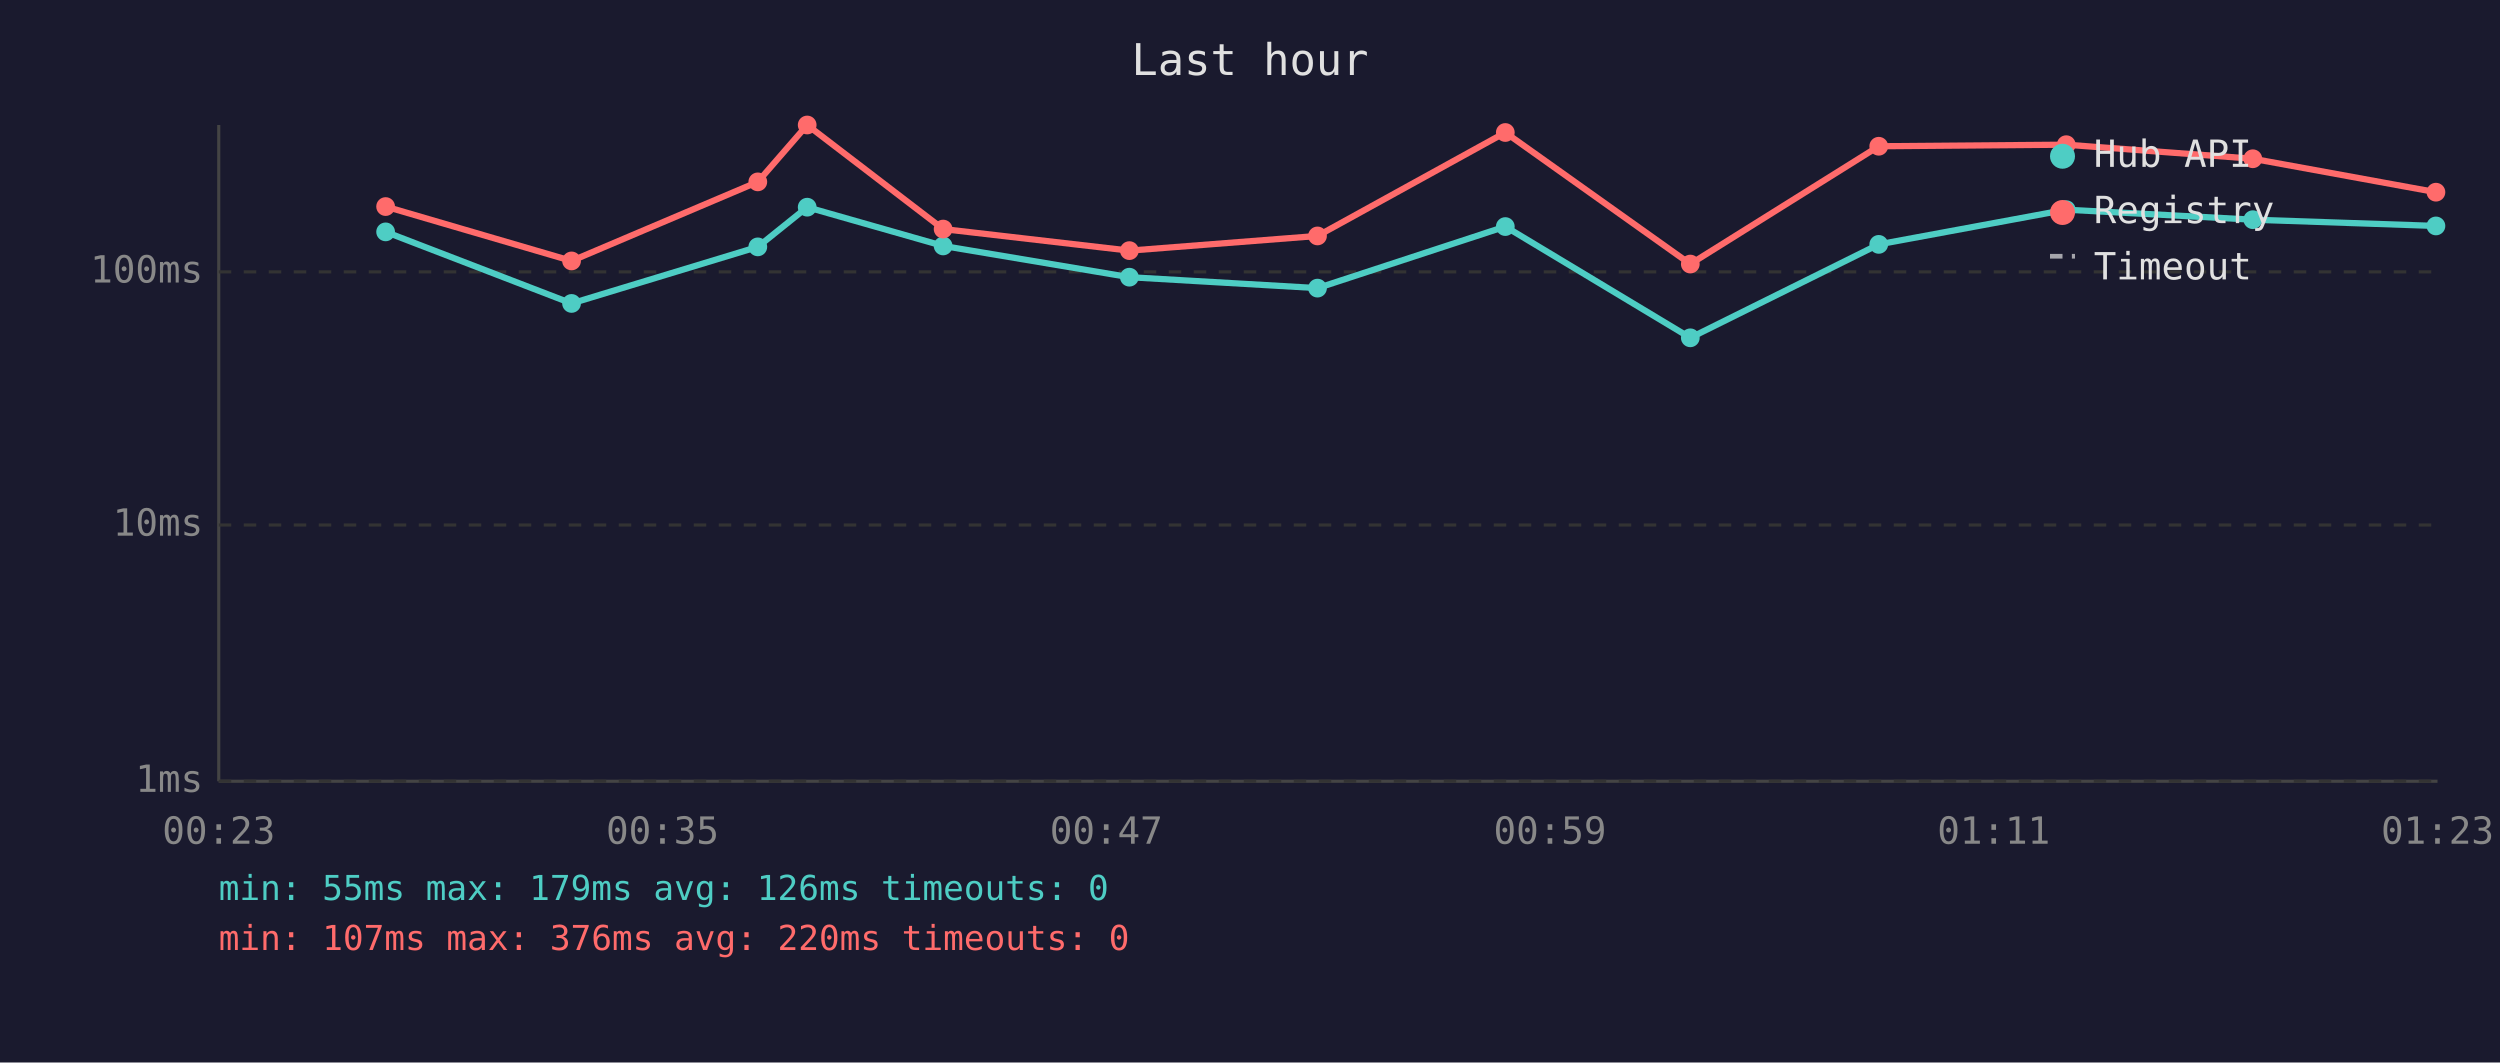
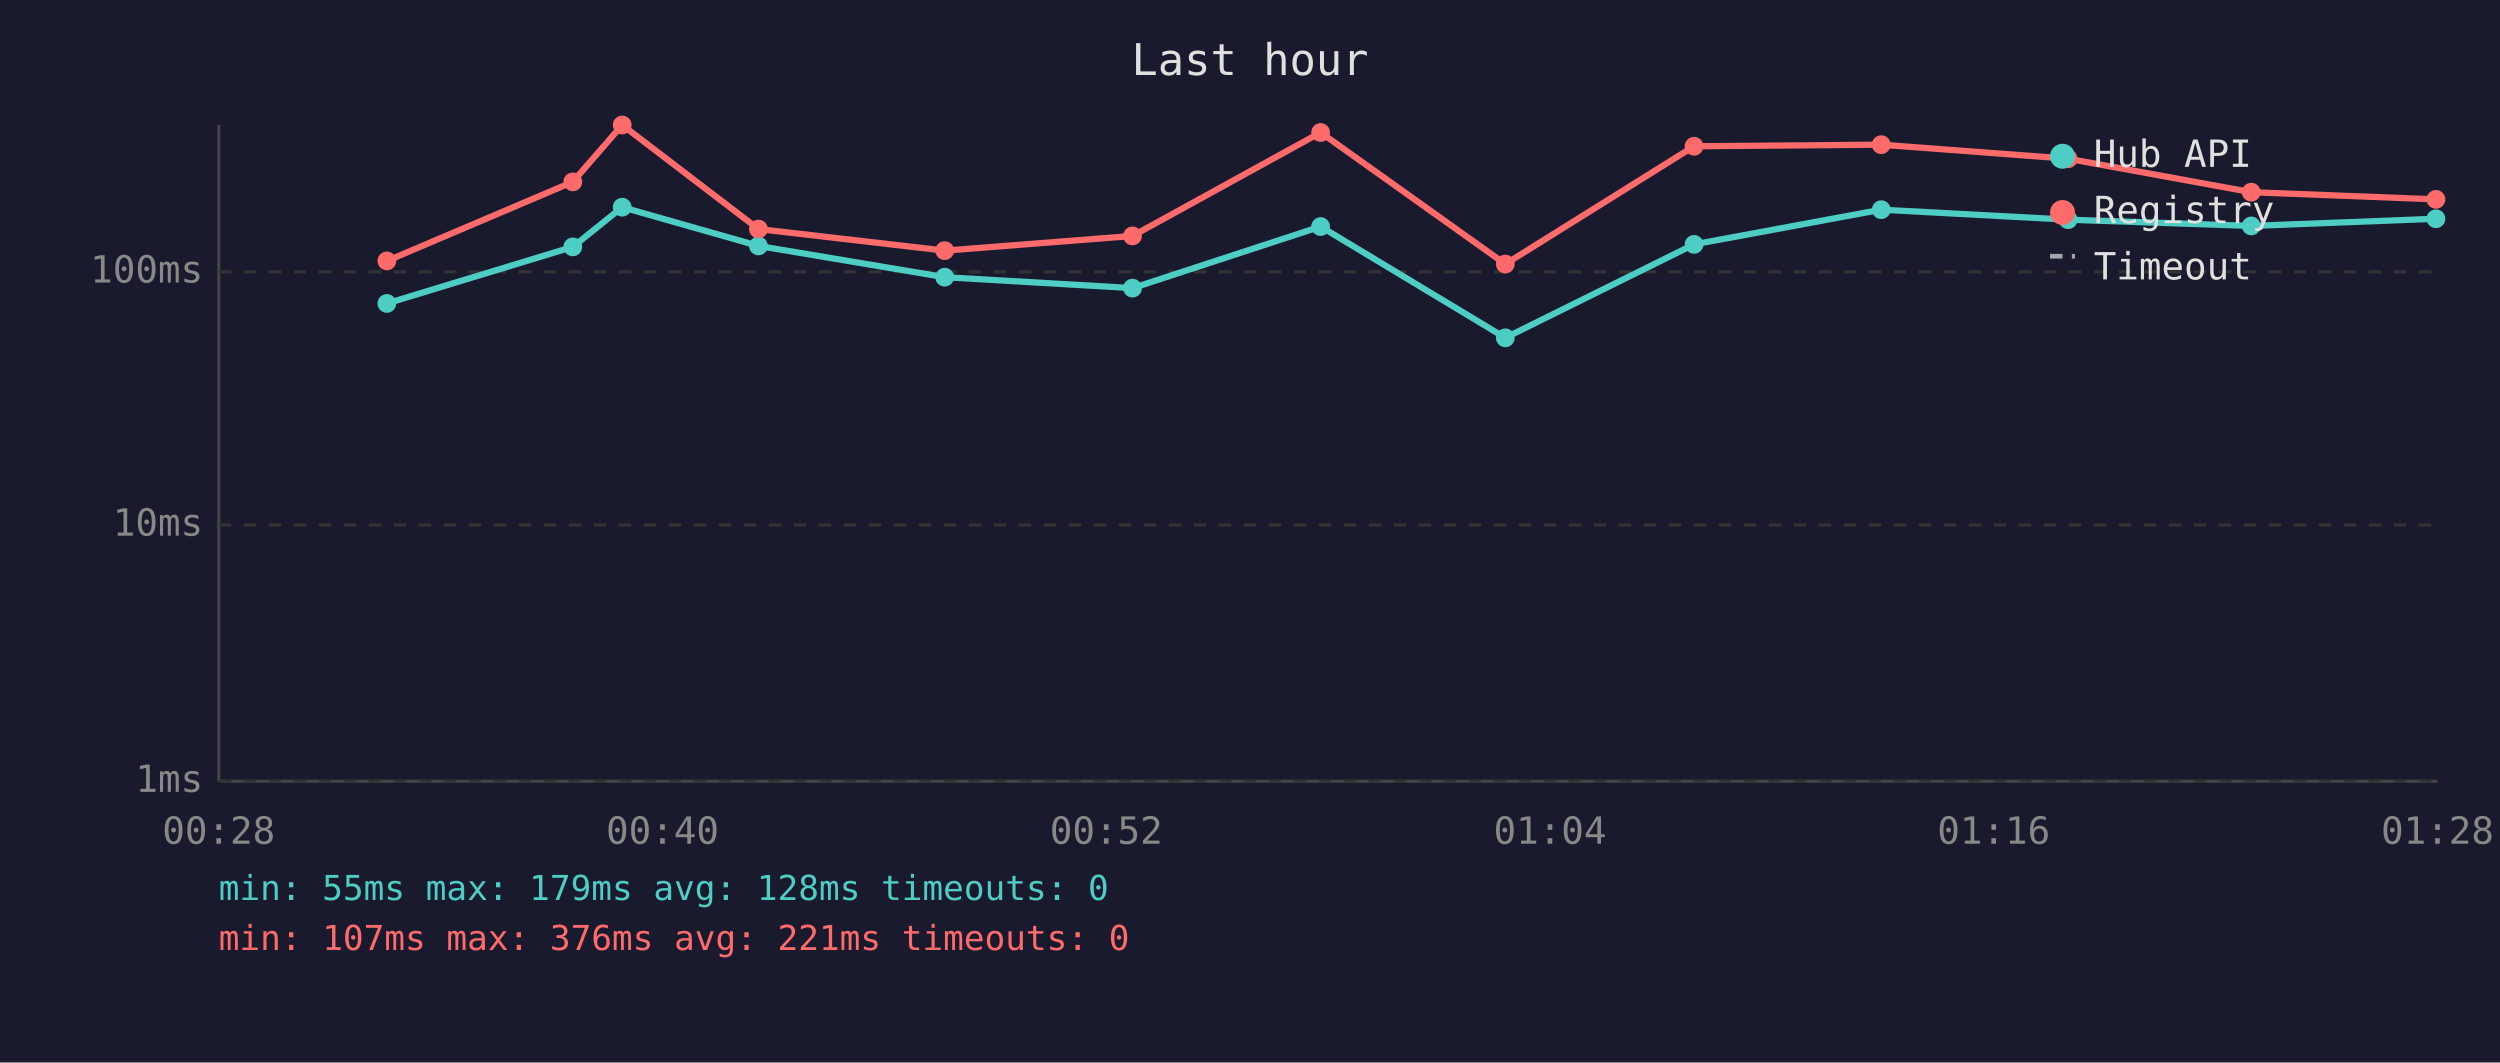
<svg xmlns="http://www.w3.org/2000/svg" viewBox="0 0 800 340" font-family="monospace" font-size="12">
  <rect width="800" height="340" fill="#1a1a2e" />
  <text x="400" y="24" fill="#e0e0e0" font-size="14" text-anchor="middle">Last hour</text>
  <line x1="70" y1="40" x2="70" y2="250" stroke="#444" stroke-width="1" />
  <line x1="70" y1="250" x2="780" y2="250" stroke="#444" stroke-width="1" />
  <line x1="70" y1="250" x2="780" y2="250" stroke="#333" stroke-width="1" stroke-dasharray="4" />
  <text x="65" y="250" fill="#888" text-anchor="end" dominant-baseline="middle">1ms</text>
  <line x1="70" y1="168" x2="780" y2="168" stroke="#333" stroke-width="1" stroke-dasharray="4" />
  <text x="65" y="168" fill="#888" text-anchor="end" dominant-baseline="middle">10ms</text>
  <line x1="70" y1="87" x2="780" y2="87" stroke="#333" stroke-width="1" stroke-dasharray="4" />
  <text x="65" y="87" fill="#888" text-anchor="end" dominant-baseline="middle">100ms</text>
-   <text x="70" y="270" fill="#888" text-anchor="middle">00:23</text>
-   <text x="212" y="270" fill="#888" text-anchor="middle">00:35</text>
-   <text x="354" y="270" fill="#888" text-anchor="middle">00:47</text>
-   <text x="496" y="270" fill="#888" text-anchor="middle">00:59</text>
-   <text x="638" y="270" fill="#888" text-anchor="middle">01:11</text>
-   <text x="780" y="270" fill="#888" text-anchor="middle">01:23</text>
-   <polyline points="123.4,74.2 182.9,97.1 242.5,79.0 258.3,66.3 301.8,78.7 361.4,88.7 421.6,92.2 481.7,72.5 540.9,108.1 601.2,78.2 661.2,67.1 720.9,70.3 779.5,72.3" fill="none" stroke="#4ecdc4" stroke-width="2" opacity="1" />
-   <circle cx="123.4" cy="74.2" r="3" fill="#4ecdc4" />
-   <circle cx="182.9" cy="97.1" r="3" fill="#4ecdc4" />
-   <circle cx="242.5" cy="79.0" r="3" fill="#4ecdc4" />
-   <circle cx="258.3" cy="66.3" r="3" fill="#4ecdc4" />
-   <circle cx="301.8" cy="78.7" r="3" fill="#4ecdc4" />
-   <circle cx="361.4" cy="88.7" r="3" fill="#4ecdc4" />
-   <circle cx="421.6" cy="92.2" r="3" fill="#4ecdc4" />
-   <circle cx="481.7" cy="72.5" r="3" fill="#4ecdc4" />
-   <circle cx="540.9" cy="108.1" r="3" fill="#4ecdc4" />
-   <circle cx="601.2" cy="78.2" r="3" fill="#4ecdc4" />
-   <circle cx="661.2" cy="67.1" r="3" fill="#4ecdc4" />
-   <circle cx="720.9" cy="70.3" r="3" fill="#4ecdc4" />
-   <circle cx="779.5" cy="72.3" r="3" fill="#4ecdc4" />
-   <polyline points="123.4,66.1 182.9,83.5 242.5,58.2 258.3,40.0 301.8,73.3 361.4,80.2 421.6,75.5 481.7,42.4 540.9,84.5 601.2,46.8 661.2,46.3 720.9,50.8 779.5,61.5" fill="none" stroke="#ff6b6b" stroke-width="2" opacity="1" />
-   <circle cx="123.4" cy="66.1" r="3" fill="#ff6b6b" />
-   <circle cx="182.9" cy="83.5" r="3" fill="#ff6b6b" />
-   <circle cx="242.5" cy="58.2" r="3" fill="#ff6b6b" />
-   <circle cx="258.3" cy="40.0" r="3" fill="#ff6b6b" />
-   <circle cx="301.8" cy="73.3" r="3" fill="#ff6b6b" />
-   <circle cx="361.4" cy="80.2" r="3" fill="#ff6b6b" />
-   <circle cx="421.6" cy="75.5" r="3" fill="#ff6b6b" />
-   <circle cx="481.7" cy="42.4" r="3" fill="#ff6b6b" />
-   <circle cx="540.9" cy="84.5" r="3" fill="#ff6b6b" />
-   <circle cx="601.2" cy="46.8" r="3" fill="#ff6b6b" />
-   <circle cx="661.2" cy="46.3" r="3" fill="#ff6b6b" />
-   <circle cx="720.9" cy="50.8" r="3" fill="#ff6b6b" />
-   <circle cx="779.5" cy="61.5" r="3" fill="#ff6b6b" />
+   <text x="70" y="270" fill="#888" text-anchor="middle">00:28</text>
+   <text x="212" y="270" fill="#888" text-anchor="middle">00:40</text>
+   <text x="354" y="270" fill="#888" text-anchor="middle">00:52</text>
+   <text x="496" y="270" fill="#888" text-anchor="middle">01:04</text>
+   <text x="638" y="270" fill="#888" text-anchor="middle">01:16</text>
+   <text x="780" y="270" fill="#888" text-anchor="middle">01:28</text>
+   <polyline points="123.8,97.1 183.3,79.0 199.1,66.3 242.7,78.7 302.3,88.7 362.4,92.2 422.6,72.5 481.7,108.1 542.1,78.2 602.0,67.1 661.8,70.3 720.4,72.3 779.5,70.0" fill="none" stroke="#4ecdc4" stroke-width="2" opacity="1" />
+   <circle cx="123.8" cy="97.1" r="3" fill="#4ecdc4" />
+   <circle cx="183.3" cy="79.0" r="3" fill="#4ecdc4" />
+   <circle cx="199.1" cy="66.3" r="3" fill="#4ecdc4" />
+   <circle cx="242.7" cy="78.7" r="3" fill="#4ecdc4" />
+   <circle cx="302.3" cy="88.7" r="3" fill="#4ecdc4" />
+   <circle cx="362.4" cy="92.2" r="3" fill="#4ecdc4" />
+   <circle cx="422.6" cy="72.5" r="3" fill="#4ecdc4" />
+   <circle cx="481.7" cy="108.1" r="3" fill="#4ecdc4" />
+   <circle cx="542.1" cy="78.2" r="3" fill="#4ecdc4" />
+   <circle cx="602.0" cy="67.1" r="3" fill="#4ecdc4" />
+   <circle cx="661.8" cy="70.3" r="3" fill="#4ecdc4" />
+   <circle cx="720.4" cy="72.3" r="3" fill="#4ecdc4" />
+   <circle cx="779.5" cy="70.0" r="3" fill="#4ecdc4" />
+   <polyline points="123.8,83.5 183.3,58.2 199.1,40.0 242.7,73.3 302.3,80.2 362.4,75.5 422.6,42.4 481.7,84.5 542.1,46.8 602.0,46.3 661.8,50.8 720.4,61.5 779.5,63.8" fill="none" stroke="#ff6b6b" stroke-width="2" opacity="1" />
+   <circle cx="123.8" cy="83.5" r="3" fill="#ff6b6b" />
+   <circle cx="183.3" cy="58.2" r="3" fill="#ff6b6b" />
+   <circle cx="199.1" cy="40.0" r="3" fill="#ff6b6b" />
+   <circle cx="242.7" cy="73.3" r="3" fill="#ff6b6b" />
+   <circle cx="302.3" cy="80.2" r="3" fill="#ff6b6b" />
+   <circle cx="362.4" cy="75.5" r="3" fill="#ff6b6b" />
+   <circle cx="422.6" cy="42.4" r="3" fill="#ff6b6b" />
+   <circle cx="481.7" cy="84.5" r="3" fill="#ff6b6b" />
+   <circle cx="542.1" cy="46.8" r="3" fill="#ff6b6b" />
+   <circle cx="602.0" cy="46.3" r="3" fill="#ff6b6b" />
+   <circle cx="661.8" cy="50.8" r="3" fill="#ff6b6b" />
+   <circle cx="720.4" cy="61.5" r="3" fill="#ff6b6b" />
+   <circle cx="779.5" cy="63.8" r="3" fill="#ff6b6b" />
  <circle cx="660" cy="50" r="4" fill="#4ecdc4" />
  <text x="670" y="50" fill="#e0e0e0" dominant-baseline="middle">Hub API</text>
  <circle cx="660" cy="68" r="4" fill="#ff6b6b" />
  <text x="670" y="68" fill="#e0e0e0" dominant-baseline="middle">Registry</text>
  <line x1="656" y1="82" x2="664" y2="82" stroke="#e0e0e0" stroke-width="1.5" stroke-dasharray="4,3" opacity="0.7" />
  <text x="670" y="86" fill="#e0e0e0" dominant-baseline="middle">Timeout</text>
-   <text x="70" y="288" fill="#4ecdc4" font-size="11">min: 55ms  max: 179ms  avg: 126ms  timeouts: 0</text>
-   <text x="70" y="304" fill="#ff6b6b" font-size="11">min: 107ms  max: 376ms  avg: 220ms  timeouts: 0</text>
+   <text x="70" y="288" fill="#4ecdc4" font-size="11">min: 55ms  max: 179ms  avg: 128ms  timeouts: 0</text>
+   <text x="70" y="304" fill="#ff6b6b" font-size="11">min: 107ms  max: 376ms  avg: 221ms  timeouts: 0</text>
</svg>
